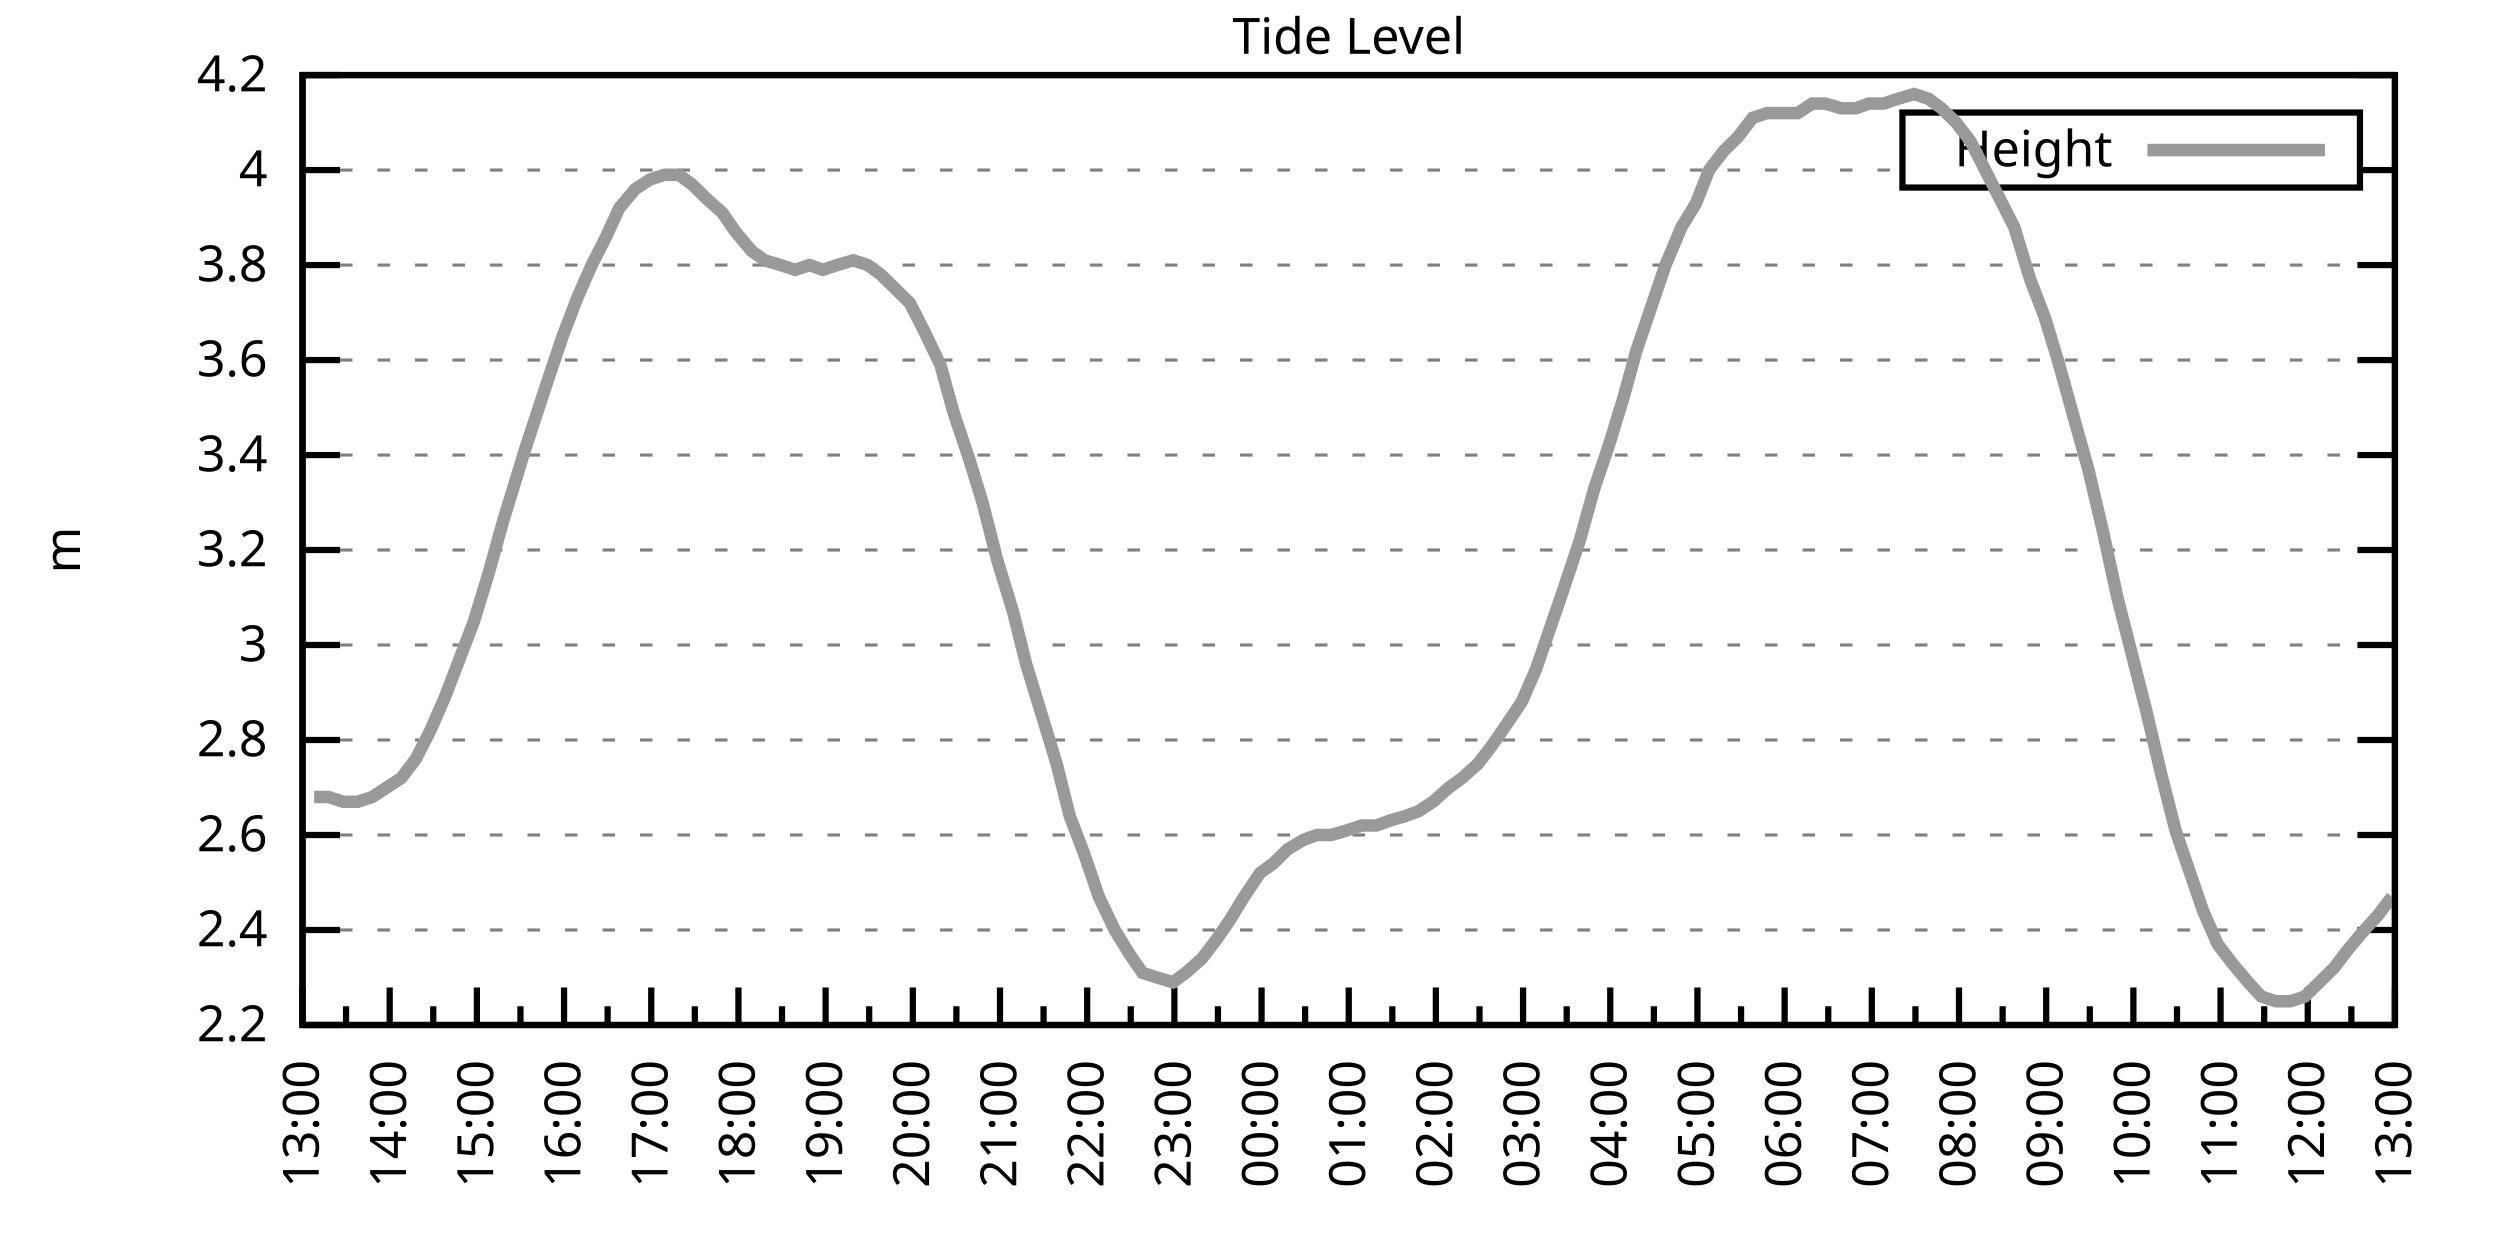
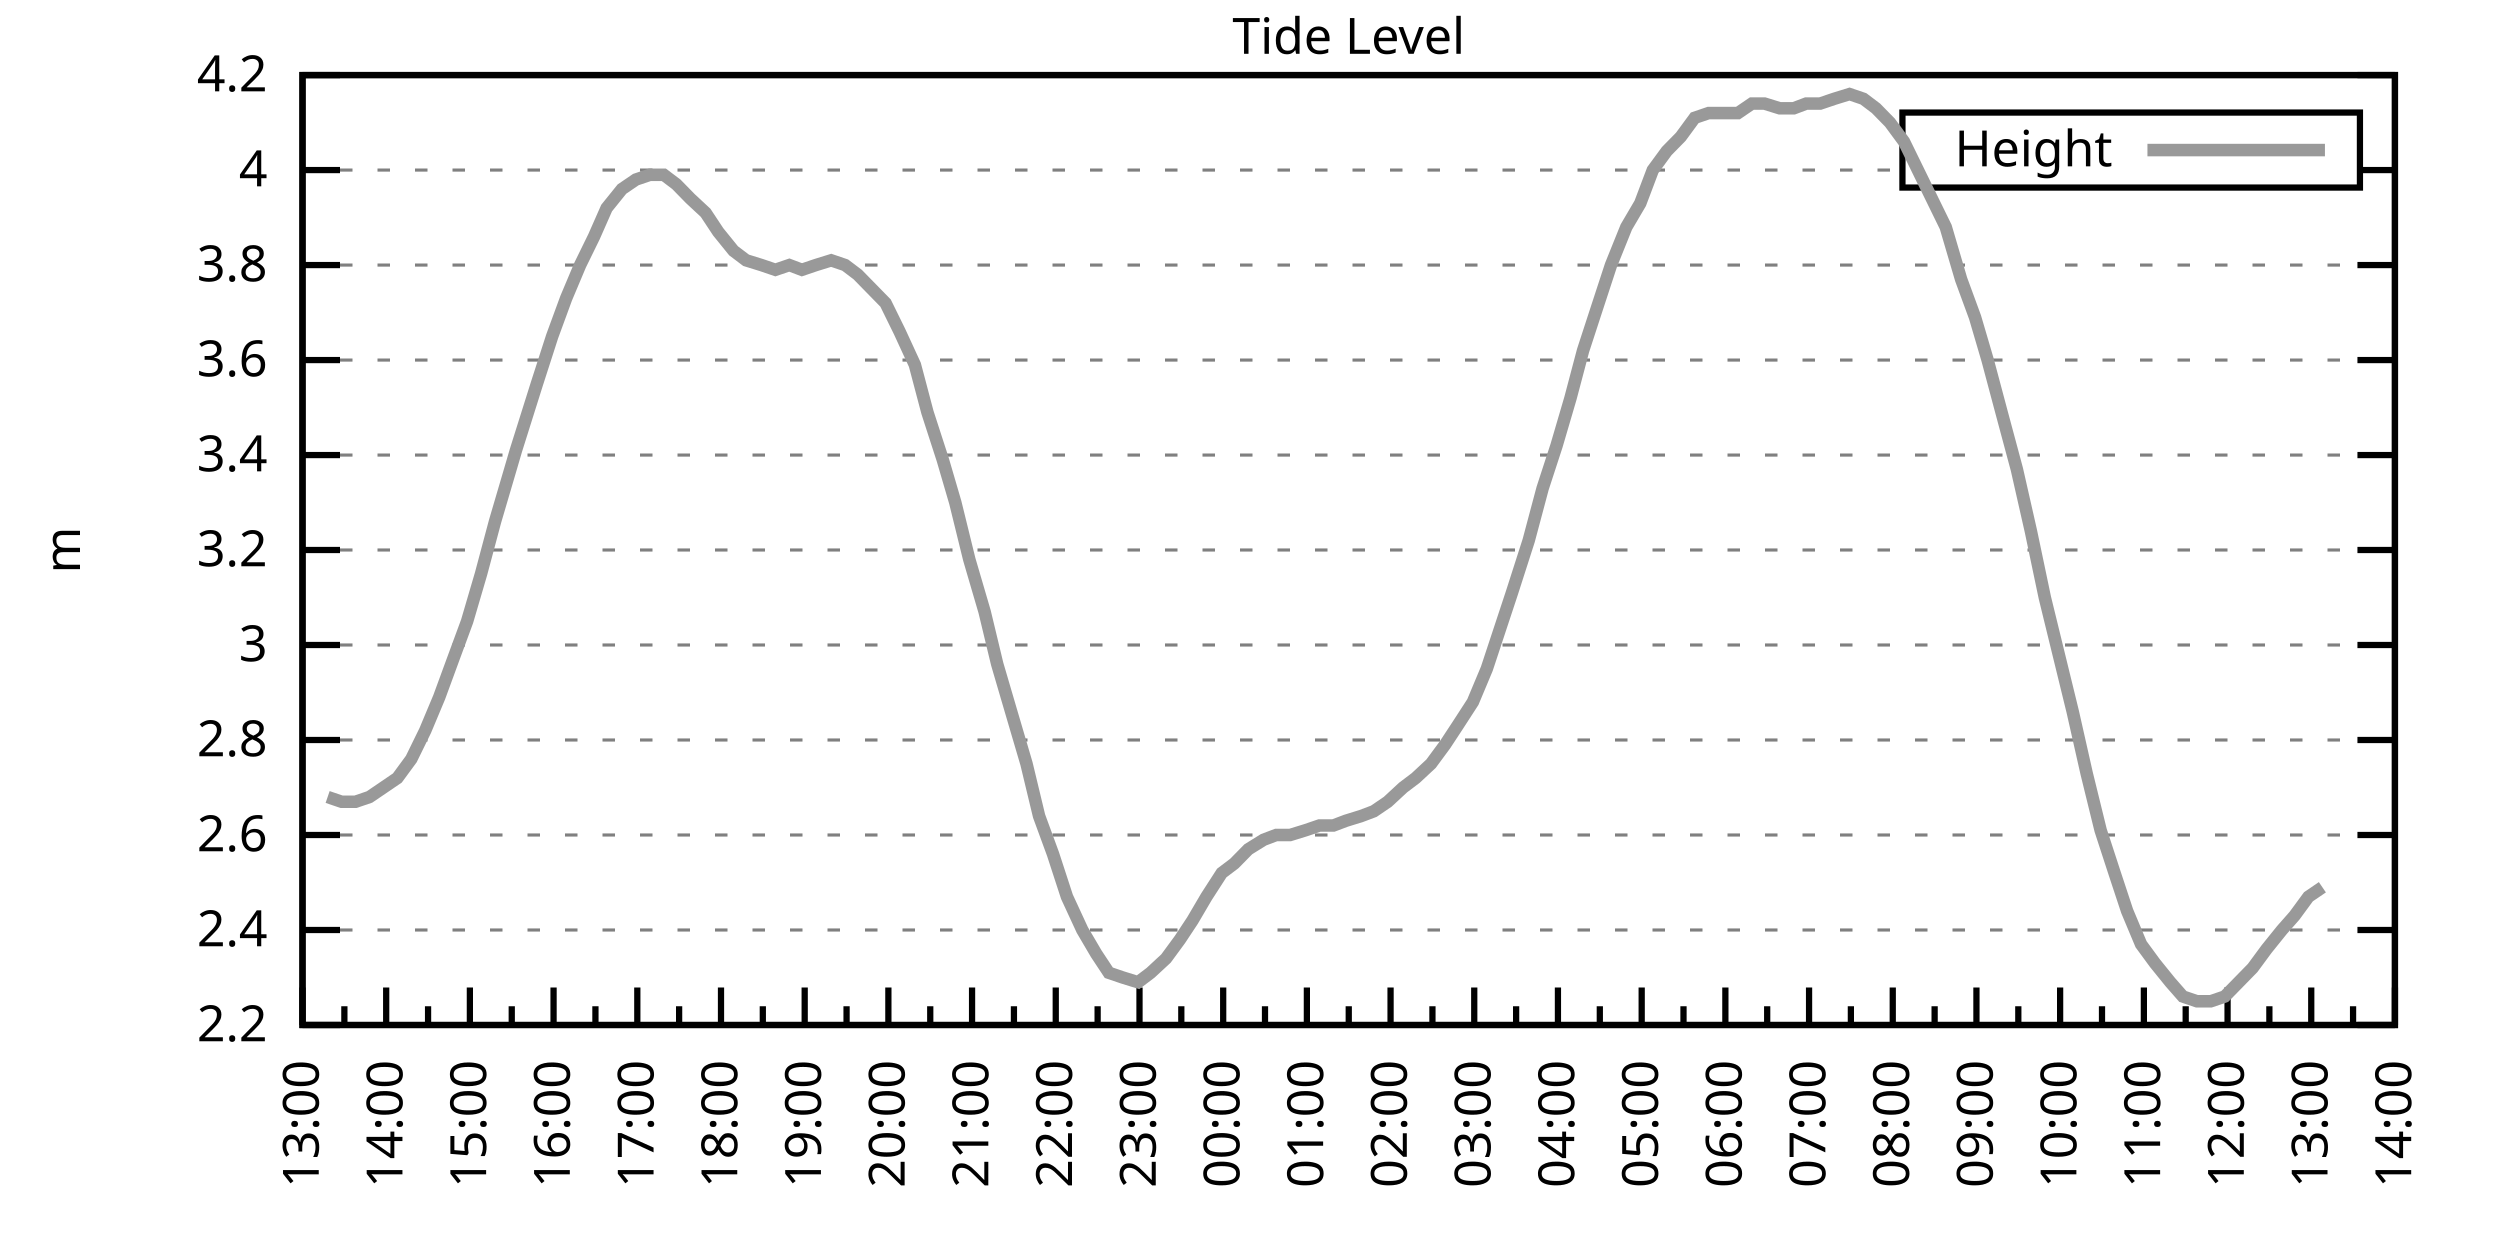
<svg xmlns="http://www.w3.org/2000/svg" xmlns:xlink="http://www.w3.org/1999/xlink" width="400" height="200" viewBox="0 0 400 200">
  <g id="gnuplot_canvas">
    <rect x="0" y="0" width="400" height="200" fill="none" />
    <defs>
      <circle id="gpDot" r="0.5" stroke-width="0.5" stroke="currentColor" />
      <path id="gpPt0" stroke-width="0.333" stroke="currentColor" d="M-1,0 h2 M0,-1 v2" />
      <path id="gpPt1" stroke-width="0.333" stroke="currentColor" d="M-1,-1 L1,1 M1,-1 L-1,1" />
      <path id="gpPt2" stroke-width="0.333" stroke="currentColor" d="M-1,0 L1,0 M0,-1 L0,1 M-1,-1 L1,1 M-1,1 L1,-1" />
      <rect id="gpPt3" stroke-width="0.333" stroke="currentColor" x="-1" y="-1" width="2" height="2" />
      <rect id="gpPt4" stroke-width="0.333" stroke="currentColor" fill="currentColor" x="-1" y="-1" width="2" height="2" />
      <circle id="gpPt5" stroke-width="0.333" stroke="currentColor" cx="0" cy="0" r="1" />
      <use xlink:href="#gpPt5" id="gpPt6" fill="currentColor" stroke="none" />
      <path id="gpPt7" stroke-width="0.333" stroke="currentColor" d="M0,-1.33 L-1.33,0.67 L1.33,0.67 z" />
      <use xlink:href="#gpPt7" id="gpPt8" fill="currentColor" stroke="none" />
      <use xlink:href="#gpPt7" id="gpPt9" stroke="currentColor" transform="rotate(180)" />
      <use xlink:href="#gpPt9" id="gpPt10" fill="currentColor" stroke="none" />
      <use xlink:href="#gpPt3" id="gpPt11" stroke="currentColor" transform="rotate(45)" />
      <use xlink:href="#gpPt11" id="gpPt12" fill="currentColor" stroke="none" />
      <path id="gpPt13" stroke-width="0.333" stroke="currentColor" d="M0,1.330 L1.265,0.411 L0.782,-1.067 L-0.782,-1.076 L-1.265,0.411 z" />
      <use xlink:href="#gpPt13" id="gpPt14" fill="currentColor" stroke="none" />
      <filter id="textbox" filterUnits="objectBoundingBox" x="0" y="0" height="1" width="1">
        <feFlood flood-color="white" flood-opacity="1" result="bgnd" />
        <feComposite in="SourceGraphic" in2="bgnd" operator="atop" />
      </filter>
      <filter id="greybox" filterUnits="objectBoundingBox" x="0" y="0" height="1" width="1">
        <feFlood flood-color="lightgrey" flood-opacity="1" result="grey" />
        <feComposite in="SourceGraphic" in2="grey" operator="atop" />
      </filter>
    </defs>
    <g fill="none" color="white" stroke="currentColor" stroke-width="1.00" stroke-linecap="butt" stroke-linejoin="miter">
</g>
    <g fill="none" color="black" stroke="currentColor" stroke-width="1.00" stroke-linecap="butt" stroke-linejoin="miter">
      <g stroke="none" shape-rendering="crispEdges">
        <polygon fill="rgb(255, 255, 255)" points="48.40,164.00 383.18,164.00 383.18,12.02 48.40,12.02 " />
      </g>
    </g>
    <g fill="none" color="black" stroke="currentColor" stroke-width="1.00" stroke-linecap="butt" stroke-linejoin="miter">
</g>
    <g fill="none" color="black" stroke="black" stroke-width="0.50" stroke-linecap="butt" stroke-linejoin="miter">
</g>
    <g fill="none" color="gray" stroke="currentColor" stroke-width="0.50" stroke-linecap="butt" stroke-linejoin="miter">
      <path stroke="gray" stroke-dasharray="2,4" class="gridline" d="M48.40,164.00 L383.19,164.00  " />
    </g>
    <g fill="none" color="gray" stroke="gray" stroke-width="1.00" stroke-linecap="butt" stroke-linejoin="miter">
</g>
    <g fill="none" color="black" stroke="currentColor" stroke-width="1.00" stroke-linecap="butt" stroke-linejoin="miter">
      <path stroke="black" d="M48.40,164.00 L54.40,164.00 M383.19,164.00 L377.19,164.00  " />
      <g transform="translate(42.80,166.60)" stroke="none" fill="black" font-family="Sans" font-size="8.00" text-anchor="end">
        <text>
          <tspan font-family="Sans"> 2.2</tspan>
        </text>
      </g>
    </g>
    <g fill="none" color="black" stroke="currentColor" stroke-width="1.00" stroke-linecap="butt" stroke-linejoin="miter">
</g>
    <g fill="none" color="black" stroke="black" stroke-width="0.50" stroke-linecap="butt" stroke-linejoin="miter">
</g>
    <g fill="none" color="gray" stroke="currentColor" stroke-width="0.50" stroke-linecap="butt" stroke-linejoin="miter">
      <path stroke="gray" stroke-dasharray="2,4" class="gridline" d="M48.40,148.80 L383.19,148.80  " />
    </g>
    <g fill="none" color="gray" stroke="gray" stroke-width="1.00" stroke-linecap="butt" stroke-linejoin="miter">
</g>
    <g fill="none" color="black" stroke="currentColor" stroke-width="1.00" stroke-linecap="butt" stroke-linejoin="miter">
      <path stroke="black" d="M48.40,148.80 L54.40,148.80 M383.19,148.80 L377.19,148.80  " />
      <g transform="translate(42.80,151.40)" stroke="none" fill="black" font-family="Sans" font-size="8.00" text-anchor="end">
        <text>
          <tspan font-family="Sans"> 2.4</tspan>
        </text>
      </g>
    </g>
    <g fill="none" color="black" stroke="currentColor" stroke-width="1.00" stroke-linecap="butt" stroke-linejoin="miter">
</g>
    <g fill="none" color="black" stroke="black" stroke-width="0.50" stroke-linecap="butt" stroke-linejoin="miter">
</g>
    <g fill="none" color="gray" stroke="currentColor" stroke-width="0.50" stroke-linecap="butt" stroke-linejoin="miter">
      <path stroke="gray" stroke-dasharray="2,4" class="gridline" d="M48.40,133.60 L383.19,133.60  " />
    </g>
    <g fill="none" color="gray" stroke="gray" stroke-width="1.00" stroke-linecap="butt" stroke-linejoin="miter">
</g>
    <g fill="none" color="black" stroke="currentColor" stroke-width="1.00" stroke-linecap="butt" stroke-linejoin="miter">
      <path stroke="black" d="M48.40,133.60 L54.40,133.60 M383.19,133.60 L377.19,133.60  " />
      <g transform="translate(42.80,136.20)" stroke="none" fill="black" font-family="Sans" font-size="8.00" text-anchor="end">
        <text>
          <tspan font-family="Sans"> 2.6</tspan>
        </text>
      </g>
    </g>
    <g fill="none" color="black" stroke="currentColor" stroke-width="1.00" stroke-linecap="butt" stroke-linejoin="miter">
</g>
    <g fill="none" color="black" stroke="black" stroke-width="0.50" stroke-linecap="butt" stroke-linejoin="miter">
</g>
    <g fill="none" color="gray" stroke="currentColor" stroke-width="0.50" stroke-linecap="butt" stroke-linejoin="miter">
      <path stroke="gray" stroke-dasharray="2,4" class="gridline" d="M48.40,118.40 L383.19,118.40  " />
    </g>
    <g fill="none" color="gray" stroke="gray" stroke-width="1.00" stroke-linecap="butt" stroke-linejoin="miter">
</g>
    <g fill="none" color="black" stroke="currentColor" stroke-width="1.00" stroke-linecap="butt" stroke-linejoin="miter">
      <path stroke="black" d="M48.40,118.40 L54.40,118.40 M383.19,118.40 L377.19,118.40  " />
      <g transform="translate(42.80,121.00)" stroke="none" fill="black" font-family="Sans" font-size="8.00" text-anchor="end">
        <text>
          <tspan font-family="Sans"> 2.8</tspan>
        </text>
      </g>
    </g>
    <g fill="none" color="black" stroke="currentColor" stroke-width="1.00" stroke-linecap="butt" stroke-linejoin="miter">
</g>
    <g fill="none" color="black" stroke="black" stroke-width="0.50" stroke-linecap="butt" stroke-linejoin="miter">
</g>
    <g fill="none" color="gray" stroke="currentColor" stroke-width="0.50" stroke-linecap="butt" stroke-linejoin="miter">
      <path stroke="gray" stroke-dasharray="2,4" class="gridline" d="M48.40,103.20 L383.19,103.20  " />
    </g>
    <g fill="none" color="gray" stroke="gray" stroke-width="1.00" stroke-linecap="butt" stroke-linejoin="miter">
</g>
    <g fill="none" color="black" stroke="currentColor" stroke-width="1.00" stroke-linecap="butt" stroke-linejoin="miter">
      <path stroke="black" d="M48.40,103.20 L54.40,103.20 M383.19,103.20 L377.19,103.20  " />
      <g transform="translate(42.80,105.80)" stroke="none" fill="black" font-family="Sans" font-size="8.00" text-anchor="end">
        <text>
          <tspan font-family="Sans"> 3</tspan>
        </text>
      </g>
    </g>
    <g fill="none" color="black" stroke="currentColor" stroke-width="1.00" stroke-linecap="butt" stroke-linejoin="miter">
</g>
    <g fill="none" color="black" stroke="black" stroke-width="0.50" stroke-linecap="butt" stroke-linejoin="miter">
</g>
    <g fill="none" color="gray" stroke="currentColor" stroke-width="0.50" stroke-linecap="butt" stroke-linejoin="miter">
      <path stroke="gray" stroke-dasharray="2,4" class="gridline" d="M48.40,88.00 L383.19,88.00  " />
    </g>
    <g fill="none" color="gray" stroke="gray" stroke-width="1.00" stroke-linecap="butt" stroke-linejoin="miter">
</g>
    <g fill="none" color="black" stroke="currentColor" stroke-width="1.00" stroke-linecap="butt" stroke-linejoin="miter">
      <path stroke="black" d="M48.40,88.00 L54.40,88.00 M383.19,88.00 L377.19,88.00  " />
      <g transform="translate(42.80,90.60)" stroke="none" fill="black" font-family="Sans" font-size="8.00" text-anchor="end">
        <text>
          <tspan font-family="Sans"> 3.2</tspan>
        </text>
      </g>
    </g>
    <g fill="none" color="black" stroke="currentColor" stroke-width="1.00" stroke-linecap="butt" stroke-linejoin="miter">
</g>
    <g fill="none" color="black" stroke="black" stroke-width="0.50" stroke-linecap="butt" stroke-linejoin="miter">
</g>
    <g fill="none" color="gray" stroke="currentColor" stroke-width="0.50" stroke-linecap="butt" stroke-linejoin="miter">
      <path stroke="gray" stroke-dasharray="2,4" class="gridline" d="M48.40,72.81 L383.19,72.81  " />
    </g>
    <g fill="none" color="gray" stroke="gray" stroke-width="1.00" stroke-linecap="butt" stroke-linejoin="miter">
</g>
    <g fill="none" color="black" stroke="currentColor" stroke-width="1.00" stroke-linecap="butt" stroke-linejoin="miter">
      <path stroke="black" d="M48.40,72.81 L54.40,72.81 M383.19,72.81 L377.19,72.81  " />
      <g transform="translate(42.80,75.41)" stroke="none" fill="black" font-family="Sans" font-size="8.00" text-anchor="end">
        <text>
          <tspan font-family="Sans"> 3.4</tspan>
        </text>
      </g>
    </g>
    <g fill="none" color="black" stroke="currentColor" stroke-width="1.00" stroke-linecap="butt" stroke-linejoin="miter">
</g>
    <g fill="none" color="black" stroke="black" stroke-width="0.50" stroke-linecap="butt" stroke-linejoin="miter">
</g>
    <g fill="none" color="gray" stroke="currentColor" stroke-width="0.50" stroke-linecap="butt" stroke-linejoin="miter">
      <path stroke="gray" stroke-dasharray="2,4" class="gridline" d="M48.40,57.61 L383.19,57.61  " />
    </g>
    <g fill="none" color="gray" stroke="gray" stroke-width="1.00" stroke-linecap="butt" stroke-linejoin="miter">
</g>
    <g fill="none" color="black" stroke="currentColor" stroke-width="1.00" stroke-linecap="butt" stroke-linejoin="miter">
      <path stroke="black" d="M48.40,57.61 L54.40,57.61 M383.19,57.61 L377.19,57.61  " />
      <g transform="translate(42.80,60.21)" stroke="none" fill="black" font-family="Sans" font-size="8.00" text-anchor="end">
        <text>
          <tspan font-family="Sans"> 3.6</tspan>
        </text>
      </g>
    </g>
    <g fill="none" color="black" stroke="currentColor" stroke-width="1.00" stroke-linecap="butt" stroke-linejoin="miter">
</g>
    <g fill="none" color="black" stroke="black" stroke-width="0.50" stroke-linecap="butt" stroke-linejoin="miter">
</g>
    <g fill="none" color="gray" stroke="currentColor" stroke-width="0.50" stroke-linecap="butt" stroke-linejoin="miter">
      <path stroke="gray" stroke-dasharray="2,4" class="gridline" d="M48.40,42.41 L383.19,42.41  " />
    </g>
    <g fill="none" color="gray" stroke="gray" stroke-width="1.00" stroke-linecap="butt" stroke-linejoin="miter">
</g>
    <g fill="none" color="black" stroke="currentColor" stroke-width="1.00" stroke-linecap="butt" stroke-linejoin="miter">
      <path stroke="black" d="M48.40,42.41 L54.40,42.41 M383.19,42.41 L377.19,42.41  " />
      <g transform="translate(42.80,45.01)" stroke="none" fill="black" font-family="Sans" font-size="8.00" text-anchor="end">
        <text>
          <tspan font-family="Sans"> 3.8</tspan>
        </text>
      </g>
    </g>
    <g fill="none" color="black" stroke="currentColor" stroke-width="1.00" stroke-linecap="butt" stroke-linejoin="miter">
</g>
    <g fill="none" color="black" stroke="black" stroke-width="0.50" stroke-linecap="butt" stroke-linejoin="miter">
</g>
    <g fill="none" color="gray" stroke="currentColor" stroke-width="0.50" stroke-linecap="butt" stroke-linejoin="miter">
      <path stroke="gray" stroke-dasharray="2,4" class="gridline" d="M48.40,27.21 L304.39,27.21 M377.59,27.21 L383.19,27.21  " />
    </g>
    <g fill="none" color="gray" stroke="gray" stroke-width="1.00" stroke-linecap="butt" stroke-linejoin="miter">
</g>
    <g fill="none" color="black" stroke="currentColor" stroke-width="1.00" stroke-linecap="butt" stroke-linejoin="miter">
      <path stroke="black" d="M48.40,27.21 L54.40,27.21 M383.19,27.21 L377.19,27.21  " />
      <g transform="translate(42.80,29.81)" stroke="none" fill="black" font-family="Sans" font-size="8.00" text-anchor="end">
        <text>
          <tspan font-family="Sans"> 4</tspan>
        </text>
      </g>
    </g>
    <g fill="none" color="black" stroke="currentColor" stroke-width="1.00" stroke-linecap="butt" stroke-linejoin="miter">
</g>
    <g fill="none" color="black" stroke="black" stroke-width="0.50" stroke-linecap="butt" stroke-linejoin="miter">
</g>
    <g fill="none" color="gray" stroke="currentColor" stroke-width="0.50" stroke-linecap="butt" stroke-linejoin="miter">
      <path stroke="gray" stroke-dasharray="2,4" class="gridline" d="M48.40,12.01 L383.19,12.01  " />
    </g>
    <g fill="none" color="gray" stroke="gray" stroke-width="1.00" stroke-linecap="butt" stroke-linejoin="miter">
</g>
    <g fill="none" color="black" stroke="currentColor" stroke-width="1.00" stroke-linecap="butt" stroke-linejoin="miter">
      <path stroke="black" d="M48.40,12.01 L54.40,12.01 M383.19,12.01 L377.19,12.01  " />
      <g transform="translate(42.80,14.61)" stroke="none" fill="black" font-family="Sans" font-size="8.00" text-anchor="end">
        <text>
          <tspan font-family="Sans"> 4.2</tspan>
        </text>
      </g>
    </g>
    <g fill="none" color="black" stroke="currentColor" stroke-width="1.00" stroke-linecap="butt" stroke-linejoin="miter">
      <path stroke="black" d="M48.40,164.00 L48.40,158.00  " />
      <g transform="translate(51.00,169.60) rotate(270)" stroke="none" fill="black" font-family="Sans" font-size="8.00" text-anchor="end">
        <text>
          <tspan font-family="Sans">13:00</tspan>
        </text>
      </g>
    </g>
    <g fill="none" color="black" stroke="currentColor" stroke-width="1.00" stroke-linecap="butt" stroke-linejoin="miter">
-       <path stroke="black" d="M55.37,164.00 L55.37,161.00 M62.35,164.00 L62.35,158.00  " />
-       <g transform="translate(64.95,169.60) rotate(270)" stroke="none" fill="black" font-family="Sans" font-size="8.00" text-anchor="end">
+       <path stroke="black" d="M55.10,164.00 L55.10,161.00 M61.79,164.00 L61.79,158.00  " />
+       <g transform="translate(64.39,169.60) rotate(270)" stroke="none" fill="black" font-family="Sans" font-size="8.00" text-anchor="end">
        <text>
          <tspan font-family="Sans">14:00</tspan>
        </text>
      </g>
    </g>
    <g fill="none" color="black" stroke="currentColor" stroke-width="1.00" stroke-linecap="butt" stroke-linejoin="miter">
-       <path stroke="black" d="M69.32,164.00 L69.32,161.00 M76.30,164.00 L76.30,158.00  " />
-       <g transform="translate(78.90,169.60) rotate(270)" stroke="none" fill="black" font-family="Sans" font-size="8.00" text-anchor="end">
+       <path stroke="black" d="M68.49,164.00 L68.49,161.00 M75.18,164.00 L75.18,158.00  " />
+       <g transform="translate(77.78,169.60) rotate(270)" stroke="none" fill="black" font-family="Sans" font-size="8.00" text-anchor="end">
        <text>
          <tspan font-family="Sans">15:00</tspan>
        </text>
      </g>
    </g>
    <g fill="none" color="black" stroke="currentColor" stroke-width="1.00" stroke-linecap="butt" stroke-linejoin="miter">
-       <path stroke="black" d="M83.27,164.00 L83.27,161.00 M90.25,164.00 L90.25,158.00  " />
-       <g transform="translate(92.85,169.60) rotate(270)" stroke="none" fill="black" font-family="Sans" font-size="8.00" text-anchor="end">
+       <path stroke="black" d="M81.88,164.00 L81.88,161.00 M88.57,164.00 L88.57,158.00  " />
+       <g transform="translate(91.17,169.60) rotate(270)" stroke="none" fill="black" font-family="Sans" font-size="8.00" text-anchor="end">
        <text>
          <tspan font-family="Sans">16:00</tspan>
        </text>
      </g>
    </g>
    <g fill="none" color="black" stroke="currentColor" stroke-width="1.00" stroke-linecap="butt" stroke-linejoin="miter">
-       <path stroke="black" d="M97.22,164.00 L97.22,161.00 M104.20,164.00 L104.20,158.00  " />
-       <g transform="translate(106.80,169.60) rotate(270)" stroke="none" fill="black" font-family="Sans" font-size="8.00" text-anchor="end">
+       <path stroke="black" d="M95.27,164.00 L95.27,161.00 M101.97,164.00 L101.97,158.00  " />
+       <g transform="translate(104.57,169.60) rotate(270)" stroke="none" fill="black" font-family="Sans" font-size="8.00" text-anchor="end">
        <text>
          <tspan font-family="Sans">17:00</tspan>
        </text>
      </g>
    </g>
    <g fill="none" color="black" stroke="currentColor" stroke-width="1.00" stroke-linecap="butt" stroke-linejoin="miter">
-       <path stroke="black" d="M111.17,164.00 L111.17,161.00 M118.15,164.00 L118.15,158.00  " />
-       <g transform="translate(120.75,169.60) rotate(270)" stroke="none" fill="black" font-family="Sans" font-size="8.00" text-anchor="end">
+       <path stroke="black" d="M108.66,164.00 L108.66,161.00 M115.36,164.00 L115.36,158.00  " />
+       <g transform="translate(117.96,169.60) rotate(270)" stroke="none" fill="black" font-family="Sans" font-size="8.00" text-anchor="end">
        <text>
          <tspan font-family="Sans">18:00</tspan>
        </text>
      </g>
    </g>
    <g fill="none" color="black" stroke="currentColor" stroke-width="1.00" stroke-linecap="butt" stroke-linejoin="miter">
-       <path stroke="black" d="M125.12,164.00 L125.12,161.00 M132.10,164.00 L132.10,158.00  " />
-       <g transform="translate(134.70,169.60) rotate(270)" stroke="none" fill="black" font-family="Sans" font-size="8.00" text-anchor="end">
+       <path stroke="black" d="M122.05,164.00 L122.05,161.00 M128.75,164.00 L128.75,158.00  " />
+       <g transform="translate(131.35,169.60) rotate(270)" stroke="none" fill="black" font-family="Sans" font-size="8.00" text-anchor="end">
        <text>
          <tspan font-family="Sans">19:00</tspan>
        </text>
      </g>
    </g>
    <g fill="none" color="black" stroke="currentColor" stroke-width="1.00" stroke-linecap="butt" stroke-linejoin="miter">
-       <path stroke="black" d="M139.07,164.00 L139.07,161.00 M146.05,164.00 L146.05,158.00  " />
-       <g transform="translate(148.65,169.60) rotate(270)" stroke="none" fill="black" font-family="Sans" font-size="8.00" text-anchor="end">
+       <path stroke="black" d="M135.45,164.00 L135.45,161.00 M142.14,164.00 L142.14,158.00  " />
+       <g transform="translate(144.74,169.60) rotate(270)" stroke="none" fill="black" font-family="Sans" font-size="8.00" text-anchor="end">
        <text>
          <tspan font-family="Sans">20:00</tspan>
        </text>
      </g>
    </g>
    <g fill="none" color="black" stroke="currentColor" stroke-width="1.00" stroke-linecap="butt" stroke-linejoin="miter">
-       <path stroke="black" d="M153.02,164.00 L153.02,161.00 M160.00,164.00 L160.00,158.00  " />
-       <g transform="translate(162.60,169.60) rotate(270)" stroke="none" fill="black" font-family="Sans" font-size="8.00" text-anchor="end">
+       <path stroke="black" d="M148.84,164.00 L148.84,161.00 M155.53,164.00 L155.53,158.00  " />
+       <g transform="translate(158.13,169.60) rotate(270)" stroke="none" fill="black" font-family="Sans" font-size="8.00" text-anchor="end">
        <text>
          <tspan font-family="Sans">21:00</tspan>
        </text>
      </g>
    </g>
    <g fill="none" color="black" stroke="currentColor" stroke-width="1.00" stroke-linecap="butt" stroke-linejoin="miter">
-       <path stroke="black" d="M166.97,164.00 L166.97,161.00 M173.95,164.00 L173.95,158.00  " />
-       <g transform="translate(176.55,169.60) rotate(270)" stroke="none" fill="black" font-family="Sans" font-size="8.00" text-anchor="end">
+       <path stroke="black" d="M162.23,164.00 L162.23,161.00 M168.92,164.00 L168.92,158.00  " />
+       <g transform="translate(171.52,169.60) rotate(270)" stroke="none" fill="black" font-family="Sans" font-size="8.00" text-anchor="end">
        <text>
          <tspan font-family="Sans">22:00</tspan>
        </text>
      </g>
    </g>
    <g fill="none" color="black" stroke="currentColor" stroke-width="1.00" stroke-linecap="butt" stroke-linejoin="miter">
-       <path stroke="black" d="M180.92,164.00 L180.92,161.00 M187.90,164.00 L187.90,158.00  " />
-       <g transform="translate(190.50,169.60) rotate(270)" stroke="none" fill="black" font-family="Sans" font-size="8.00" text-anchor="end">
+       <path stroke="black" d="M175.62,164.00 L175.62,161.00 M182.32,164.00 L182.32,158.00  " />
+       <g transform="translate(184.92,169.60) rotate(270)" stroke="none" fill="black" font-family="Sans" font-size="8.00" text-anchor="end">
        <text>
          <tspan font-family="Sans">23:00</tspan>
        </text>
      </g>
    </g>
    <g fill="none" color="black" stroke="currentColor" stroke-width="1.00" stroke-linecap="butt" stroke-linejoin="miter">
-       <path stroke="black" d="M194.87,164.00 L194.87,161.00 M201.85,164.00 L201.85,158.00  " />
-       <g transform="translate(204.45,169.60) rotate(270)" stroke="none" fill="black" font-family="Sans" font-size="8.00" text-anchor="end">
+       <path stroke="black" d="M189.01,164.00 L189.01,161.00 M195.71,164.00 L195.71,158.00  " />
+       <g transform="translate(198.31,169.60) rotate(270)" stroke="none" fill="black" font-family="Sans" font-size="8.00" text-anchor="end">
        <text>
          <tspan font-family="Sans">00:00</tspan>
        </text>
      </g>
    </g>
    <g fill="none" color="black" stroke="currentColor" stroke-width="1.00" stroke-linecap="butt" stroke-linejoin="miter">
-       <path stroke="black" d="M208.82,164.00 L208.82,161.00 M215.80,164.00 L215.80,158.00  " />
-       <g transform="translate(218.40,169.60) rotate(270)" stroke="none" fill="black" font-family="Sans" font-size="8.00" text-anchor="end">
+       <path stroke="black" d="M202.40,164.00 L202.40,161.00 M209.10,164.00 L209.10,158.00  " />
+       <g transform="translate(211.70,169.60) rotate(270)" stroke="none" fill="black" font-family="Sans" font-size="8.00" text-anchor="end">
        <text>
          <tspan font-family="Sans">01:00</tspan>
        </text>
      </g>
    </g>
    <g fill="none" color="black" stroke="currentColor" stroke-width="1.00" stroke-linecap="butt" stroke-linejoin="miter">
-       <path stroke="black" d="M222.77,164.00 L222.77,161.00 M229.74,164.00 L229.74,158.00  " />
-       <g transform="translate(232.34,169.60) rotate(270)" stroke="none" fill="black" font-family="Sans" font-size="8.00" text-anchor="end">
+       <path stroke="black" d="M215.80,164.00 L215.80,161.00 M222.49,164.00 L222.49,158.00  " />
+       <g transform="translate(225.09,169.60) rotate(270)" stroke="none" fill="black" font-family="Sans" font-size="8.00" text-anchor="end">
        <text>
          <tspan font-family="Sans">02:00</tspan>
        </text>
      </g>
    </g>
    <g fill="none" color="black" stroke="currentColor" stroke-width="1.00" stroke-linecap="butt" stroke-linejoin="miter">
-       <path stroke="black" d="M236.72,164.00 L236.72,161.00 M243.69,164.00 L243.69,158.00  " />
-       <g transform="translate(246.29,169.60) rotate(270)" stroke="none" fill="black" font-family="Sans" font-size="8.00" text-anchor="end">
+       <path stroke="black" d="M229.19,164.00 L229.19,161.00 M235.88,164.00 L235.88,158.00  " />
+       <g transform="translate(238.48,169.60) rotate(270)" stroke="none" fill="black" font-family="Sans" font-size="8.00" text-anchor="end">
        <text>
          <tspan font-family="Sans">03:00</tspan>
        </text>
      </g>
    </g>
    <g fill="none" color="black" stroke="currentColor" stroke-width="1.00" stroke-linecap="butt" stroke-linejoin="miter">
-       <path stroke="black" d="M250.67,164.00 L250.67,161.00 M257.64,164.00 L257.64,158.00  " />
-       <g transform="translate(260.24,169.60) rotate(270)" stroke="none" fill="black" font-family="Sans" font-size="8.00" text-anchor="end">
+       <path stroke="black" d="M242.58,164.00 L242.58,161.00 M249.27,164.00 L249.27,158.00  " />
+       <g transform="translate(251.87,169.60) rotate(270)" stroke="none" fill="black" font-family="Sans" font-size="8.00" text-anchor="end">
        <text>
          <tspan font-family="Sans">04:00</tspan>
        </text>
      </g>
    </g>
    <g fill="none" color="black" stroke="currentColor" stroke-width="1.00" stroke-linecap="butt" stroke-linejoin="miter">
-       <path stroke="black" d="M264.62,164.00 L264.62,161.00 M271.59,164.00 L271.59,158.00  " />
-       <g transform="translate(274.19,169.60) rotate(270)" stroke="none" fill="black" font-family="Sans" font-size="8.00" text-anchor="end">
+       <path stroke="black" d="M255.97,164.00 L255.97,161.00 M262.67,164.00 L262.67,158.00  " />
+       <g transform="translate(265.27,169.60) rotate(270)" stroke="none" fill="black" font-family="Sans" font-size="8.00" text-anchor="end">
        <text>
          <tspan font-family="Sans">05:00</tspan>
        </text>
      </g>
    </g>
    <g fill="none" color="black" stroke="currentColor" stroke-width="1.00" stroke-linecap="butt" stroke-linejoin="miter">
-       <path stroke="black" d="M278.57,164.00 L278.57,161.00 M285.54,164.00 L285.54,158.00  " />
-       <g transform="translate(288.14,169.60) rotate(270)" stroke="none" fill="black" font-family="Sans" font-size="8.00" text-anchor="end">
+       <path stroke="black" d="M269.36,164.00 L269.36,161.00 M276.06,164.00 L276.06,158.00  " />
+       <g transform="translate(278.66,169.60) rotate(270)" stroke="none" fill="black" font-family="Sans" font-size="8.00" text-anchor="end">
        <text>
          <tspan font-family="Sans">06:00</tspan>
        </text>
      </g>
    </g>
    <g fill="none" color="black" stroke="currentColor" stroke-width="1.00" stroke-linecap="butt" stroke-linejoin="miter">
-       <path stroke="black" d="M292.52,164.00 L292.52,161.00 M299.49,164.00 L299.49,158.00  " />
-       <g transform="translate(302.09,169.60) rotate(270)" stroke="none" fill="black" font-family="Sans" font-size="8.00" text-anchor="end">
+       <path stroke="black" d="M282.75,164.00 L282.75,161.00 M289.45,164.00 L289.45,158.00  " />
+       <g transform="translate(292.05,169.60) rotate(270)" stroke="none" fill="black" font-family="Sans" font-size="8.00" text-anchor="end">
        <text>
          <tspan font-family="Sans">07:00</tspan>
        </text>
      </g>
    </g>
    <g fill="none" color="black" stroke="currentColor" stroke-width="1.00" stroke-linecap="butt" stroke-linejoin="miter">
-       <path stroke="black" d="M306.47,164.00 L306.47,161.00 M313.44,164.00 L313.44,158.00  " />
-       <g transform="translate(316.04,169.60) rotate(270)" stroke="none" fill="black" font-family="Sans" font-size="8.00" text-anchor="end">
+       <path stroke="black" d="M296.14,164.00 L296.14,161.00 M302.84,164.00 L302.84,158.00  " />
+       <g transform="translate(305.44,169.60) rotate(270)" stroke="none" fill="black" font-family="Sans" font-size="8.00" text-anchor="end">
        <text>
          <tspan font-family="Sans">08:00</tspan>
        </text>
      </g>
    </g>
    <g fill="none" color="black" stroke="currentColor" stroke-width="1.00" stroke-linecap="butt" stroke-linejoin="miter">
-       <path stroke="black" d="M320.42,164.00 L320.42,161.00 M327.39,164.00 L327.39,158.00  " />
-       <g transform="translate(329.99,169.60) rotate(270)" stroke="none" fill="black" font-family="Sans" font-size="8.00" text-anchor="end">
+       <path stroke="black" d="M309.54,164.00 L309.54,161.00 M316.23,164.00 L316.23,158.00  " />
+       <g transform="translate(318.83,169.60) rotate(270)" stroke="none" fill="black" font-family="Sans" font-size="8.00" text-anchor="end">
        <text>
          <tspan font-family="Sans">09:00</tspan>
        </text>
      </g>
    </g>
    <g fill="none" color="black" stroke="currentColor" stroke-width="1.00" stroke-linecap="butt" stroke-linejoin="miter">
-       <path stroke="black" d="M334.37,164.00 L334.37,161.00 M341.34,164.00 L341.34,158.00  " />
-       <g transform="translate(343.94,169.60) rotate(270)" stroke="none" fill="black" font-family="Sans" font-size="8.00" text-anchor="end">
+       <path stroke="black" d="M322.93,164.00 L322.93,161.00 M329.62,164.00 L329.62,158.00  " />
+       <g transform="translate(332.22,169.60) rotate(270)" stroke="none" fill="black" font-family="Sans" font-size="8.00" text-anchor="end">
        <text>
          <tspan font-family="Sans">10:00</tspan>
        </text>
      </g>
    </g>
    <g fill="none" color="black" stroke="currentColor" stroke-width="1.00" stroke-linecap="butt" stroke-linejoin="miter">
-       <path stroke="black" d="M348.32,164.00 L348.32,161.00 M355.29,164.00 L355.29,158.00  " />
-       <g transform="translate(357.89,169.60) rotate(270)" stroke="none" fill="black" font-family="Sans" font-size="8.00" text-anchor="end">
+       <path stroke="black" d="M336.32,164.00 L336.32,161.00 M343.02,164.00 L343.02,158.00  " />
+       <g transform="translate(345.62,169.60) rotate(270)" stroke="none" fill="black" font-family="Sans" font-size="8.00" text-anchor="end">
        <text>
          <tspan font-family="Sans">11:00</tspan>
        </text>
      </g>
    </g>
    <g fill="none" color="black" stroke="currentColor" stroke-width="1.00" stroke-linecap="butt" stroke-linejoin="miter">
-       <path stroke="black" d="M362.27,164.00 L362.27,161.00 M369.24,164.00 L369.24,158.00  " />
-       <g transform="translate(371.84,169.60) rotate(270)" stroke="none" fill="black" font-family="Sans" font-size="8.00" text-anchor="end">
+       <path stroke="black" d="M349.71,164.00 L349.71,161.00 M356.41,164.00 L356.41,158.00  " />
+       <g transform="translate(359.01,169.60) rotate(270)" stroke="none" fill="black" font-family="Sans" font-size="8.00" text-anchor="end">
        <text>
          <tspan font-family="Sans">12:00</tspan>
        </text>
      </g>
    </g>
    <g fill="none" color="black" stroke="currentColor" stroke-width="1.00" stroke-linecap="butt" stroke-linejoin="miter">
-       <path stroke="black" d="M376.22,164.00 L376.22,161.00 M383.19,164.00 L383.19,158.00  " />
+       <path stroke="black" d="M363.10,164.00 L363.10,161.00 M369.80,164.00 L369.80,158.00  " />
+       <g transform="translate(372.40,169.60) rotate(270)" stroke="none" fill="black" font-family="Sans" font-size="8.00" text-anchor="end">
+         <text>
+           <tspan font-family="Sans">13:00</tspan>
+         </text>
+       </g>
+     </g>
+     <g fill="none" color="black" stroke="currentColor" stroke-width="1.00" stroke-linecap="butt" stroke-linejoin="miter">
+       <path stroke="black" d="M376.49,164.00 L376.49,161.00 M383.19,164.00 L383.19,158.00  " />
      <g transform="translate(385.79,169.60) rotate(270)" stroke="none" fill="black" font-family="Sans" font-size="8.00" text-anchor="end">
        <text>
-           <tspan font-family="Sans">13:00</tspan>
+           <tspan font-family="Sans">14:00</tspan>
        </text>
      </g>
    </g>
    <g fill="none" color="black" stroke="currentColor" stroke-width="1.00" stroke-linecap="butt" stroke-linejoin="miter">
</g>
    <g fill="none" color="black" stroke="currentColor" stroke-width="1.00" stroke-linecap="butt" stroke-linejoin="miter">
      <path stroke="black" d="M48.40,12.01 L48.40,164.00 L383.19,164.00 L383.19,12.01 L48.40,12.01 Z  " />
    </g>
    <g fill="none" color="black" stroke="currentColor" stroke-width="1.00" stroke-linecap="butt" stroke-linejoin="miter">
      <g transform="translate(12.80,88.01) rotate(270)" stroke="none" fill="black" font-family="Sans" font-size="8.00" text-anchor="middle">
        <text>
          <tspan font-family="Sans">m</tspan>
        </text>
      </g>
    </g>
    <g fill="none" color="black" stroke="currentColor" stroke-width="1.00" stroke-linecap="butt" stroke-linejoin="miter">
</g>
    <g fill="none" color="black" stroke="currentColor" stroke-width="1.00" stroke-linecap="butt" stroke-linejoin="miter">
      <path stroke="black" d="M304.39,30.01 L304.39,18.01 L377.59,18.01 L377.59,30.01 L304.39,30.01 Z  " />
    </g>
    <g id="Tide_level_plot_1">
      <g fill="none" color="white" stroke="black" stroke-width="2.00" stroke-linecap="butt" stroke-linejoin="miter">
</g>
      <g fill="none" color="black" stroke="currentColor" stroke-width="2.00" stroke-linecap="butt" stroke-linejoin="miter">
        <g transform="translate(337.99,26.61)" stroke="none" fill="black" font-family="Sans" font-size="8.00" text-anchor="end">
          <text>
            <tspan font-family="Sans">Height</tspan>
          </text>
        </g>
      </g>
      <g fill="none" color="black" stroke="currentColor" stroke-width="2.00" stroke-linecap="butt" stroke-linejoin="miter">
-         <path stroke="rgb(153, 153, 153)" d="M343.59,24.01 L371.99,24.01 M50.26,127.52 L52.58,127.52 L54.91,128.28 L57.23,128.28 L59.56,127.52 L61.88,126.00   L64.21,124.48 L66.53,121.44 L68.86,116.88 L71.18,111.56 L73.51,105.48 L75.83,99.40 L78.16,91.80 L80.48,83.45   L83.04,75.09 L83.97,72.05 L87.46,61.41 L90.02,53.81 L92.34,47.73 L94.67,42.41 L96.99,37.85 L99.08,33.29   L101.64,30.25 L103.97,28.73 L106.29,27.97 L108.62,27.97 L110.71,29.49 L113.03,31.77 L115.59,34.05 L117.68,37.09   L120.24,40.13 L122.33,41.65 L124.89,42.41 L127.22,43.17 L129.54,42.41 L131.63,43.17 L133.96,42.41 L136.51,41.65   L138.84,42.41 L140.93,43.93 L143.26,46.21 L145.58,48.49 L147.91,53.05 L150.46,58.37 L152.56,65.97 L155.11,73.57   L157.21,80.41 L159.53,89.52 L162.09,97.88 L164.18,106.24 L166.51,113.84 L169.06,122.20 L171.16,130.56 L173.48,136.64   L175.81,143.48 L178.36,148.80 L180.69,152.60 L182.78,155.64 L185.11,156.40 L187.66,157.16 L189.76,155.64 L192.31,153.36   L194.64,150.32 L196.73,147.28 L199.06,143.48 L201.61,139.68 L203.71,138.16 L206.03,135.88 L208.59,134.36 L210.68,133.60   L213.01,133.60 L215.56,132.84 L217.89,132.08 L220.21,132.08 L222.30,131.32 L224.86,130.56 L226.95,129.80 L229.28,128.28   L231.84,126.00 L233.93,124.48 L236.49,122.20 L238.81,119.16 L240.90,116.12 L243.46,112.32 L245.79,107.00 L247.88,100.92   L249.97,94.84 L252.76,86.49 L255.09,78.13 L257.41,71.29 L259.74,63.69 L261.83,56.09 L264.15,49.25 L266.48,42.41   L269.04,36.33 L271.36,32.53 L273.45,27.21 L275.78,24.17 L278.10,21.89 L280.43,18.85 L282.75,18.09 L285.08,18.09   L287.64,18.09 L289.96,16.57 L292.05,16.57 L294.61,17.33 L296.94,17.33 L299.03,16.57 L301.35,16.57 L303.68,15.81   L306.23,15.05 L308.56,15.81 L310.65,17.33 L312.98,19.61 L315.30,22.65 L317.63,27.21 L319.95,31.77 L322.28,36.33   L324.83,44.69 L327.16,50.77 L329.25,57.61 L331.58,65.97 L334.13,75.09 L336.46,84.97 L338.78,95.60 L341.11,104.72   L343.43,113.84 L345.76,123.72 L348.08,132.84 L350.41,139.68 L352.50,145.76 L354.83,151.08 L357.15,154.12 L359.71,157.16   L361.80,159.44 L364.13,160.20 L366.45,160.20 L368.78,159.44 L371.10,157.16 L373.43,154.88 L375.75,151.84 L378.31,148.80   L380.40,146.52 L382.73,143.48  " />
+         <path stroke="rgb(153, 153, 153)" d="M343.59,24.01 L371.99,24.01 M52.42,127.52 L54.65,128.28 L56.88,128.28 L59.11,127.52 L61.35,126.00 L63.58,124.48   L65.81,121.44 L68.04,116.88 L70.27,111.56 L72.50,105.48 L74.74,99.40 L76.97,91.80 L79.20,83.45 L81.66,75.09   L82.55,72.05 L85.90,61.41 L88.35,53.81 L90.58,47.73 L92.82,42.41 L95.05,37.85 L97.06,33.29 L99.51,30.25   L101.74,28.73 L103.98,27.97 L106.21,27.97 L108.22,29.49 L110.45,31.77 L112.90,34.05 L114.91,37.09 L117.37,40.13   L119.38,41.65 L121.83,42.41 L124.06,43.17 L126.29,42.41 L128.30,43.17 L130.54,42.41 L132.99,41.65 L135.22,42.41   L137.23,43.93 L139.46,46.21 L141.69,48.49 L143.93,53.05 L146.38,58.37 L148.39,65.97 L150.85,73.57 L152.85,80.41   L155.09,89.52 L157.54,97.88 L159.55,106.24 L161.78,113.84 L164.24,122.20 L166.25,130.56 L168.48,136.64 L170.71,143.48   L173.17,148.80 L175.40,152.60 L177.41,155.64 L179.64,156.40 L182.09,157.16 L184.10,155.64 L186.56,153.36 L188.79,150.32   L190.80,147.28 L193.03,143.48 L195.48,139.68 L197.49,138.16 L199.73,135.88 L202.18,134.36 L204.19,133.60 L206.42,133.60   L208.88,132.84 L211.11,132.08 L213.34,132.08 L215.35,131.32 L217.80,130.56 L219.81,129.80 L222.04,128.28 L224.50,126.00   L226.51,124.48 L228.96,122.20 L231.20,119.16 L233.20,116.12 L235.66,112.32 L237.89,107.00 L239.90,100.92 L241.91,94.84   L244.59,86.49 L246.82,78.13 L249.05,71.29 L251.28,63.69 L253.29,56.09 L255.52,49.25 L257.76,42.41 L260.21,36.33   L262.44,32.53 L264.45,27.21 L266.68,24.17 L268.92,21.89 L271.15,18.85 L273.38,18.09 L275.61,18.09 L278.07,18.09   L280.30,16.57 L282.31,16.57 L284.76,17.33 L286.99,17.33 L289.00,16.57 L291.23,16.57 L293.47,15.81 L295.92,15.05   L298.15,15.81 L300.16,17.33 L302.39,19.61 L304.63,22.65 L306.86,27.21 L309.09,31.77 L311.32,36.33 L313.78,44.69   L316.01,50.77 L318.02,57.61 L320.25,65.97 L322.70,75.09 L324.94,84.97 L327.17,95.60 L329.40,104.72 L331.63,113.84   L333.86,123.72 L336.10,132.84 L338.33,139.68 L340.34,145.76 L342.57,151.08 L344.80,154.12 L347.26,157.16 L349.26,159.44   L351.50,160.20 L353.73,160.20 L355.96,159.44 L358.19,157.16 L360.42,154.88 L362.66,151.84 L365.11,148.80 L367.12,146.52   L369.35,143.48 L371.58,141.96  " />
      </g>
    </g>
    <g fill="none" color="black" stroke="currentColor" stroke-width="2.00" stroke-linecap="butt" stroke-linejoin="miter">
</g>
    <g fill="none" color="black" stroke="black" stroke-width="1.00" stroke-linecap="butt" stroke-linejoin="miter">
</g>
    <g fill="none" color="black" stroke="currentColor" stroke-width="1.00" stroke-linecap="butt" stroke-linejoin="miter">
      <path stroke="black" d="M48.40,12.01 L48.40,164.00 L383.19,164.00 L383.19,12.01 L48.40,12.01 Z  " />
    </g>
    <g fill="none" color="black" stroke="currentColor" stroke-width="1.00" stroke-linecap="butt" stroke-linejoin="miter">
      <g transform="translate(215.79,8.61)" stroke="none" fill="black" font-family="Sans" font-size="8.00" text-anchor="middle">
        <text>
          <tspan font-family="Sans">Tide Level</tspan>
        </text>
      </g>
    </g>
    <g fill="none" color="black" stroke="currentColor" stroke-width="1.00" stroke-linecap="butt" stroke-linejoin="miter">
</g>
  </g>
</svg>
